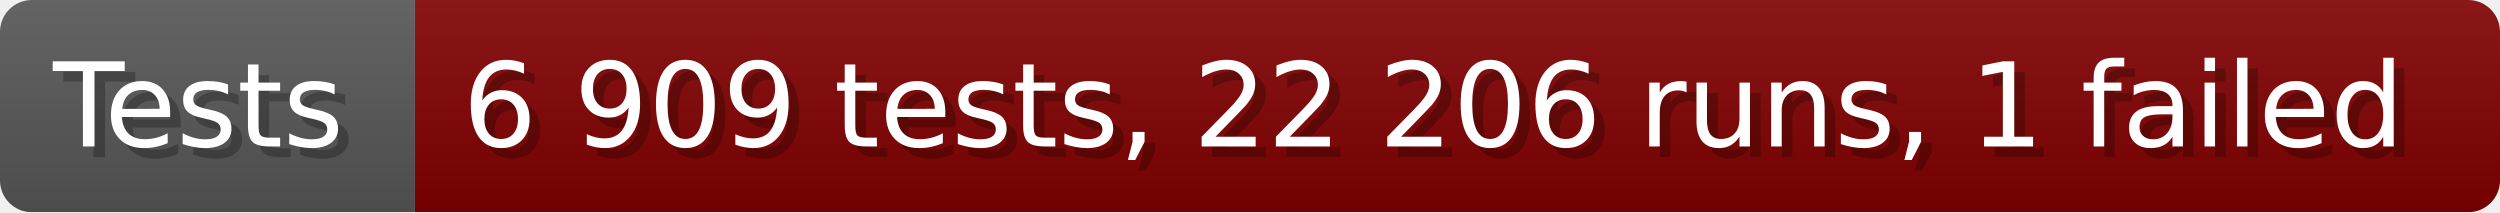
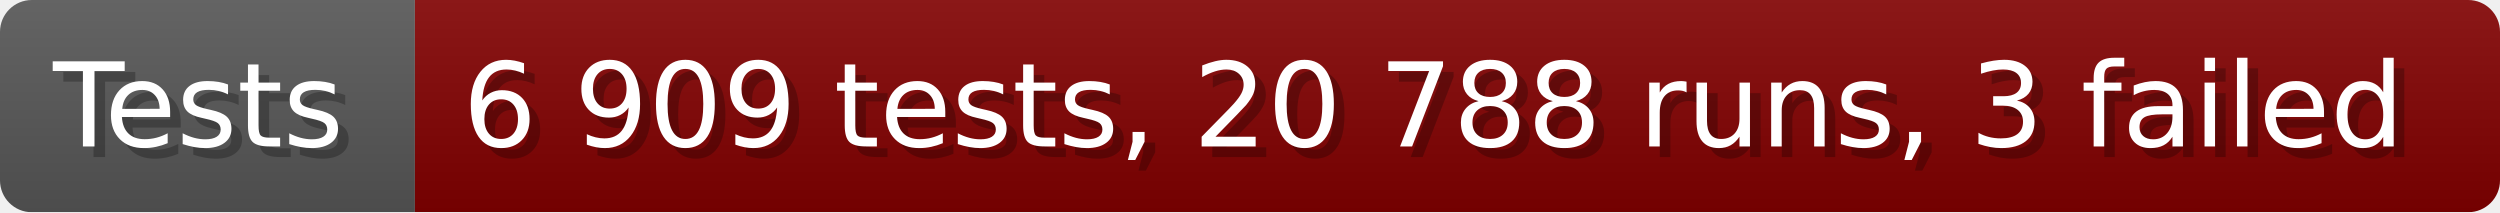
- <svg xmlns="http://www.w3.org/2000/svg" width="235.6" height="20" viewBox="0 0 2356 200" role="img" aria-label="Tests: 6 909 tests, 22 206 runs, 1 failed">
+ <svg xmlns="http://www.w3.org/2000/svg" width="235.6" height="20" viewBox="0 0 2356 200" role="img" aria-label="Tests: 6 909 tests, 20 788 runs, 3 failed">
  <linearGradient id="a" x2="0" y2="100%">
    <stop offset="0" stop-opacity=".1" stop-color="#EEE" />
    <stop offset="1" stop-opacity=".1" />
  </linearGradient>
  <mask id="m">
    <rect width="2356" height="200" rx="30" fill="#FFF" />
  </mask>
  <g mask="url(#m)">
    <rect width="391" height="200" fill="#555" />
    <rect width="1965" height="200" fill="#800000" x="391" />
    <rect width="2356" height="200" fill="url(#a)" />
  </g>
  <g aria-hidden="true" fill="#fff" text-anchor="start" font-family="Verdana,DejaVu Sans,sans-serif" font-size="110">
    <text x="60" y="148" textLength="291" fill="#000" opacity="0.25">Tests</text>
    <text x="50" y="138" textLength="291">Tests</text>
-     <text x="446" y="148" textLength="1865" fill="#000" opacity="0.25">6 909 tests, 22 206 runs, 1 failed</text>
-     <text x="436" y="138" textLength="1865">6 909 tests, 22 206 runs, 1 failed</text>
+     <text x="446" y="148" textLength="1865" fill="#000" opacity="0.25">6 909 tests, 20 788 runs, 3 failed</text>
+     <text x="436" y="138" textLength="1865">6 909 tests, 20 788 runs, 3 failed</text>
  </g>
</svg>
